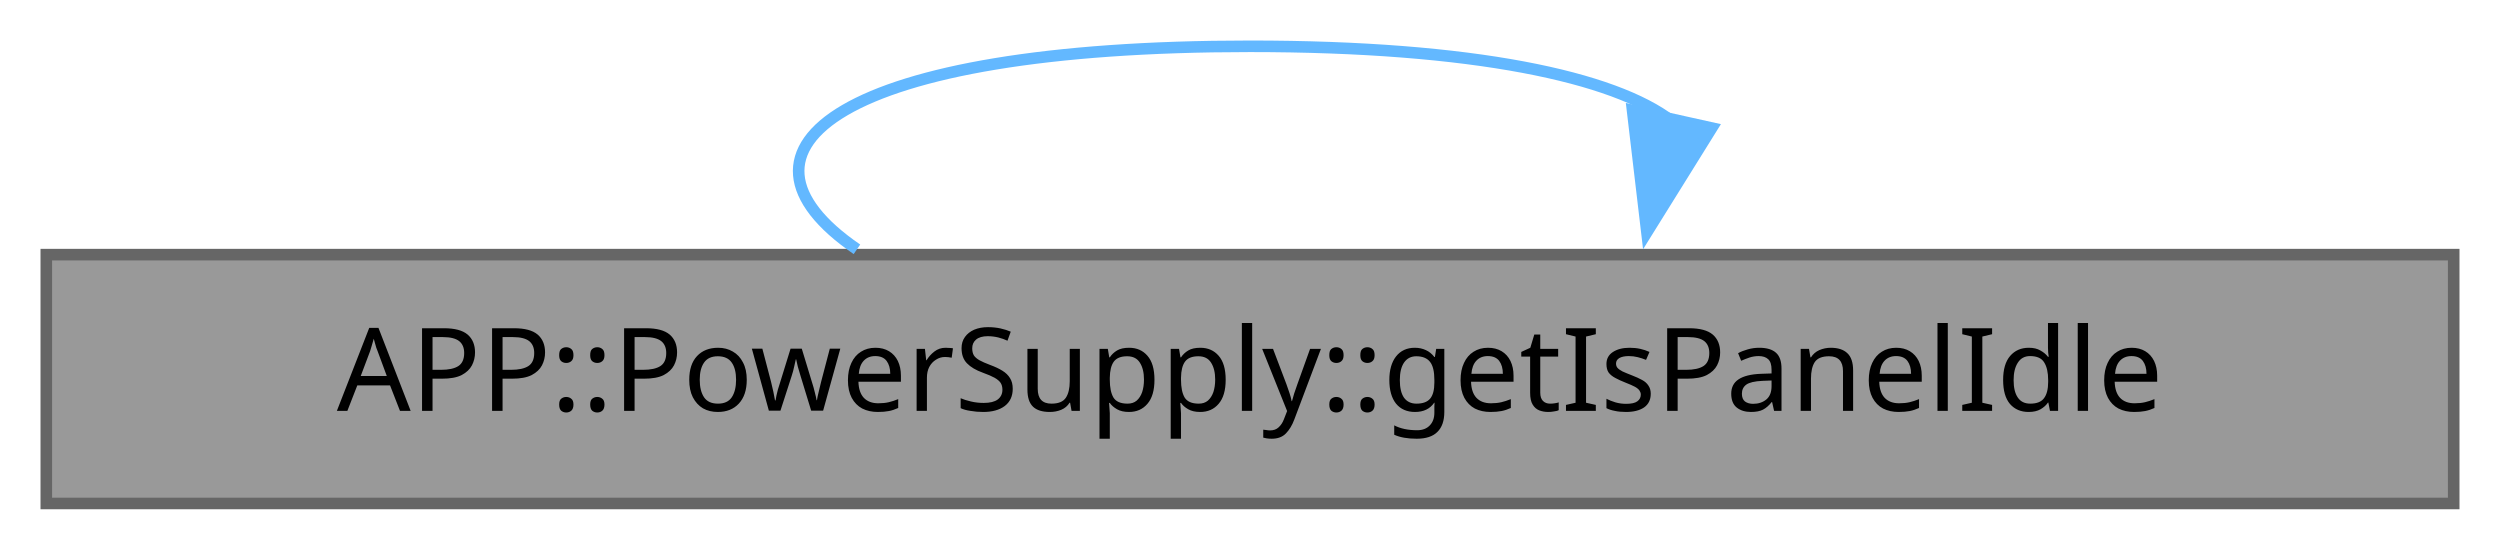
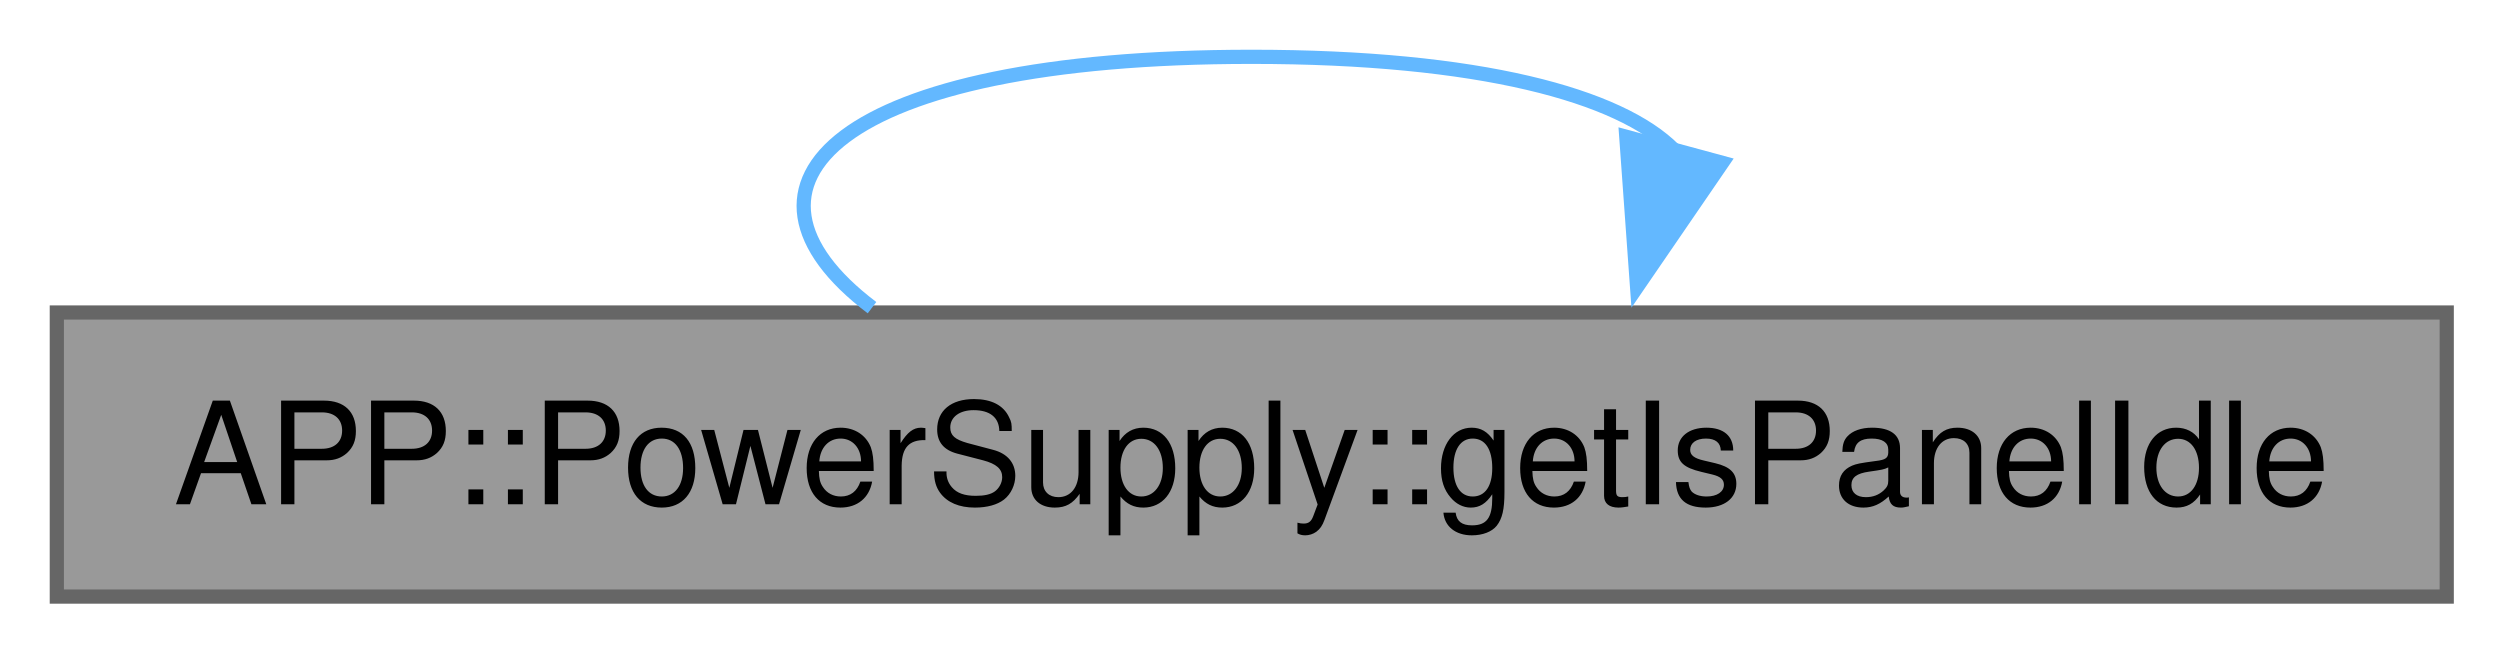
- <svg xmlns="http://www.w3.org/2000/svg" xmlns:xlink="http://www.w3.org/1999/xlink" width="216pt" height="48pt" viewBox="0.00 0.00 216.00 48.00">
-   <g id="graph0" class="graph" transform="scale(1 1) rotate(0) translate(4 43.5)">
+ <svg xmlns="http://www.w3.org/2000/svg" xmlns:xlink="http://www.w3.org/1999/xlink" width="176pt" height="46pt" viewBox="0.00 0.00 176.00 46.00">
+   <g id="graph0" class="graph" transform="scale(1 1) rotate(0) translate(4 42)">
    <g id="Node000001" class="node">
      <g id="a_Node000001">
        <a xlink:title="Reports whether the charger is intentionally paused for insufficient panel light, as opposed to stuck...">
-           <polygon fill="#999999" stroke="#666666" points="208,-21.5 0,-21.5 0,0 208,0 208,-21.5" />
-           <text xml:space="preserve" text-anchor="middle" x="104" y="-8" font-family="JetBrains Mono" font-size="10.00">APP::PowerSupply::getIsPanelIdle</text>
+           <polygon fill="#999999" stroke="#666666" points="168.25,-20 0,-20 0,0 168.25,0 168.25,-20" />
+           <text xml:space="preserve" text-anchor="middle" x="84.12" y="-6.5" font-family="Helvetica,sans-Serif" font-size="10.00">APP::PowerSupply::getIsPanelIdle</text>
        </a>
      </g>
    </g>
    <g id="edge1_Node000001_Node000001" class="edge">
      <g id="a_edge1_Node000001_Node000001">
        <a xlink:title=" ">
-           <path fill="none" stroke="#63b8ff" d="M70.04,-21.96C57.34,-30.65 68.66,-39.5 104,-39.5 123.33,-39.5 135.47,-36.85 140.43,-33.03" />
-           <polygon fill="#63b8ff" stroke="#63b8ff" points="143.89,-32.44 138.29,-23.44 137.05,-33.96 143.89,-32.44" />
+           <path fill="none" stroke="#63b8ff" d="M57.39,-20.34C45.97,-28.98 54.88,-38 84.12,-38 100.12,-38 110.03,-35.3 113.86,-31.44" />
+           <polygon fill="#63b8ff" stroke="#63b8ff" points="117.24,-30.54 111.25,-21.8 110.49,-32.37 117.24,-30.54" />
        </a>
      </g>
    </g>
  </g>
</svg>
